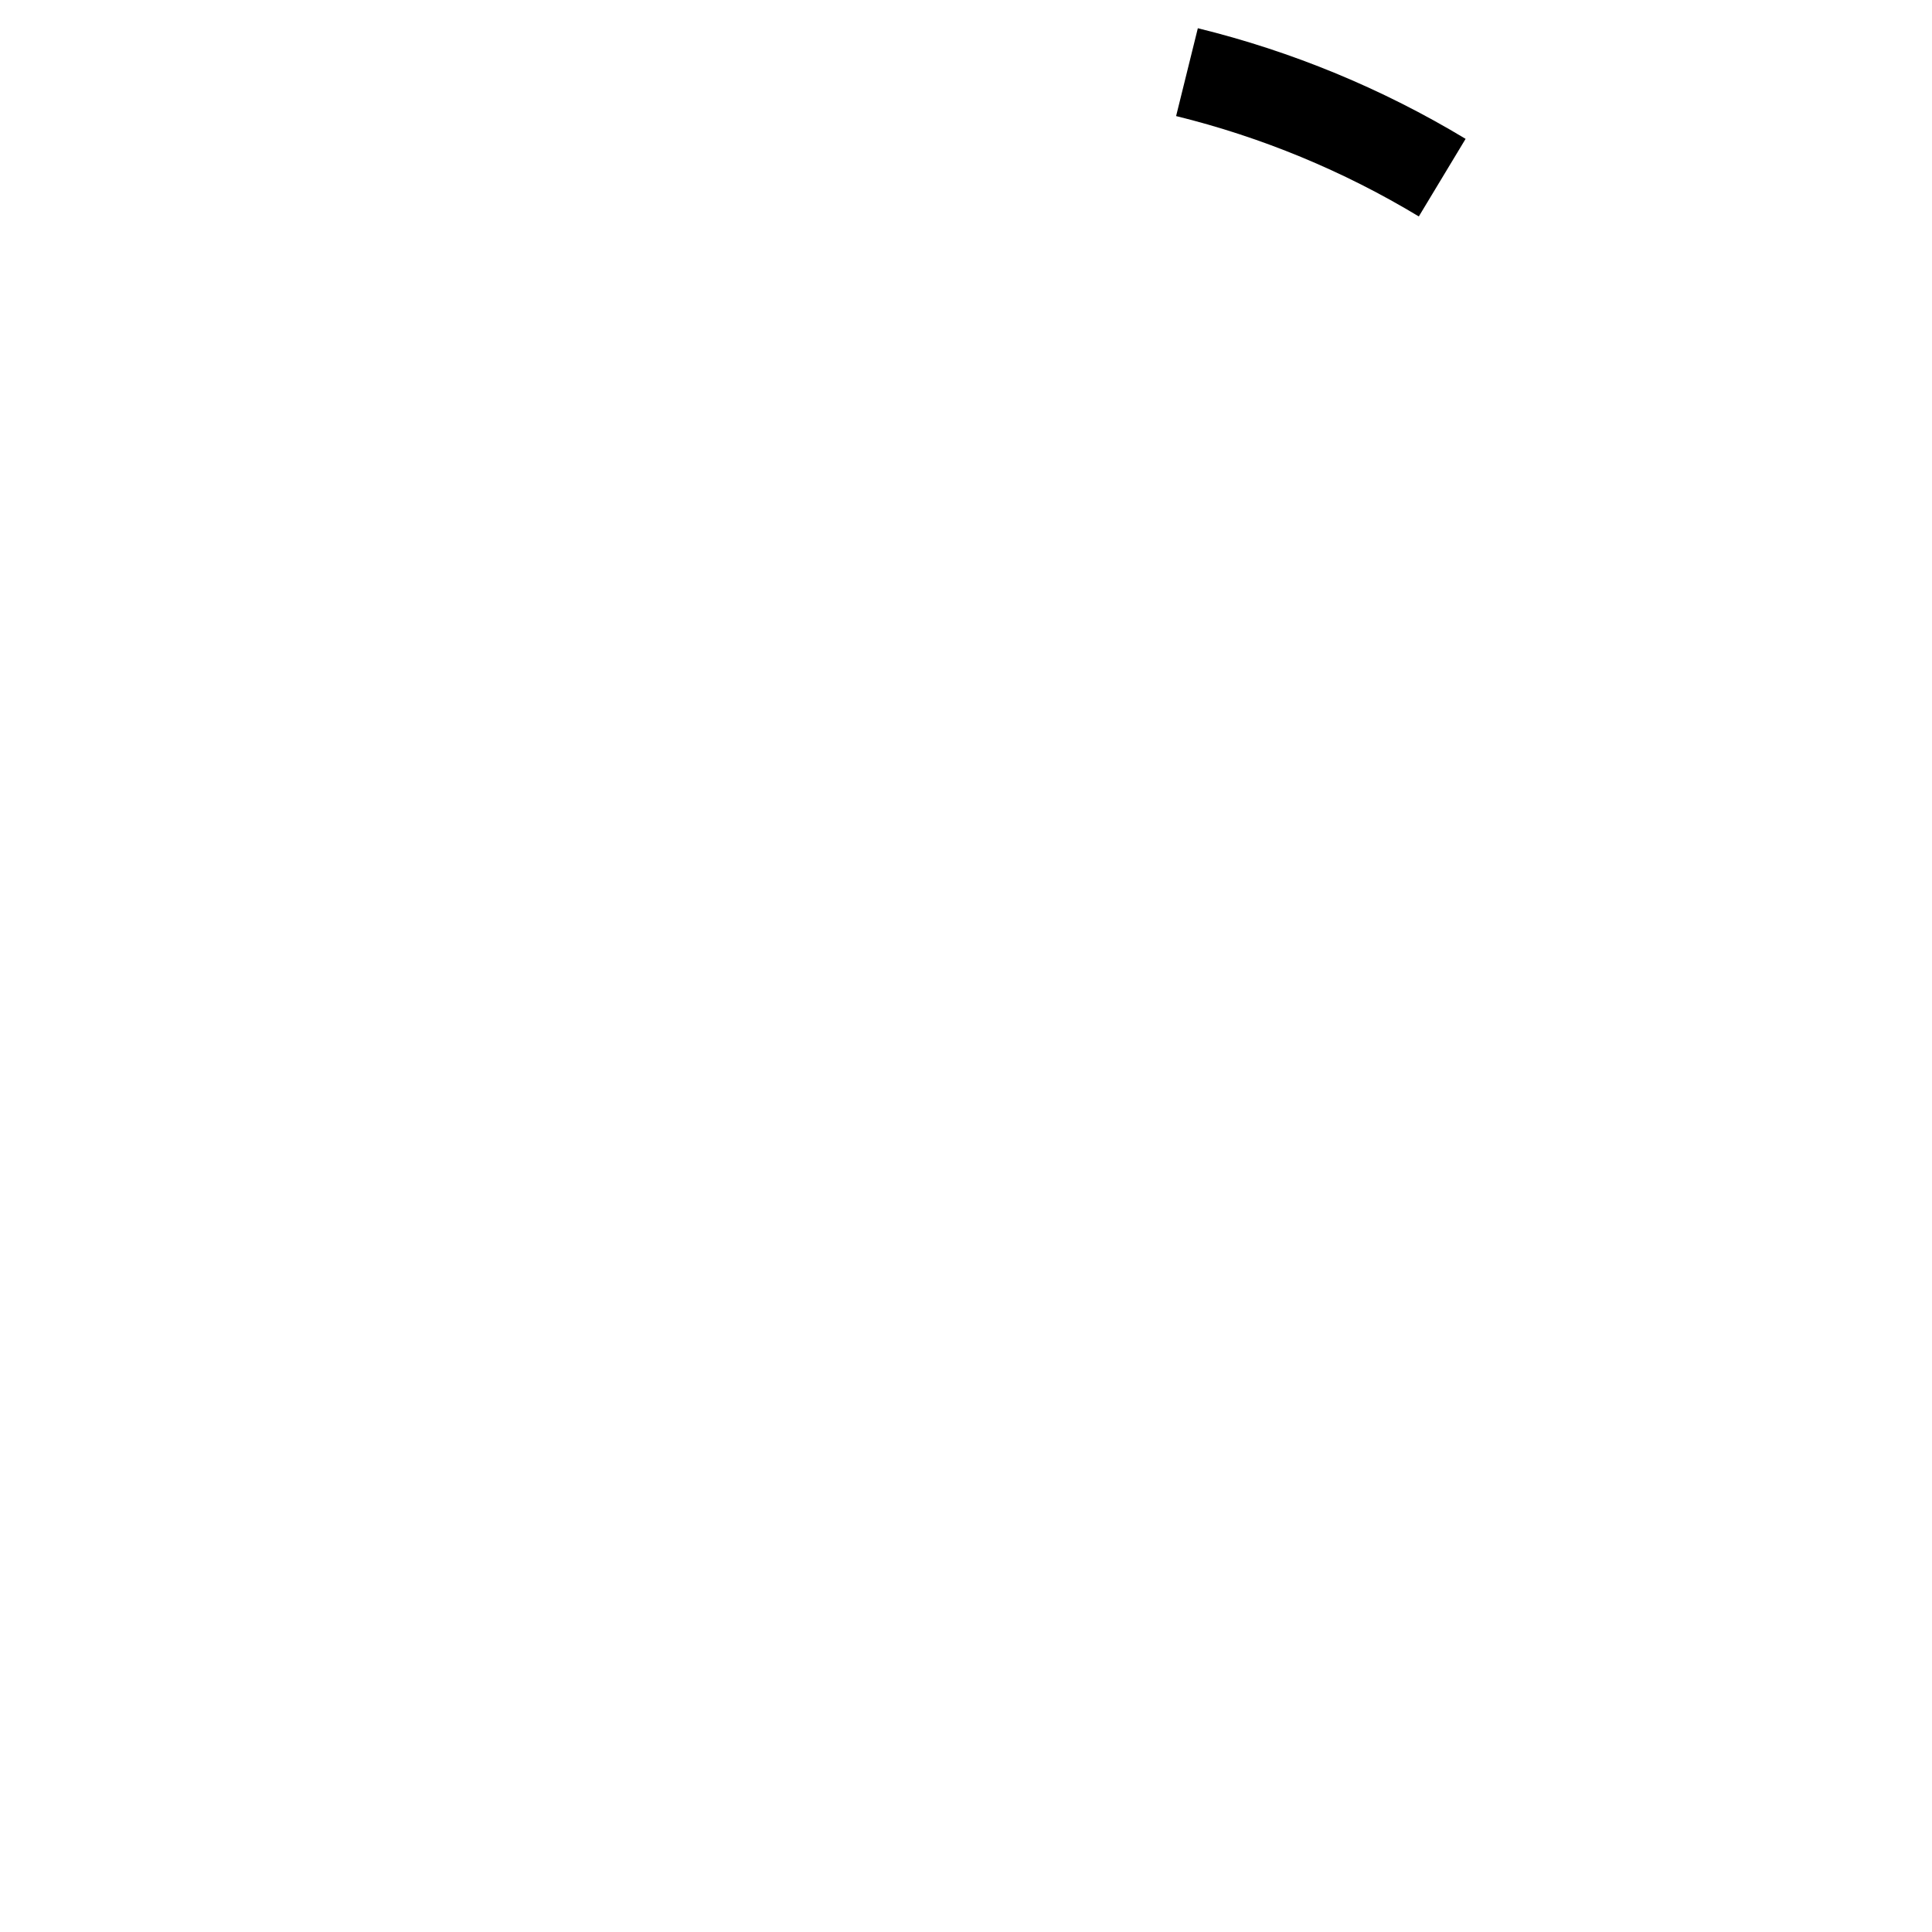
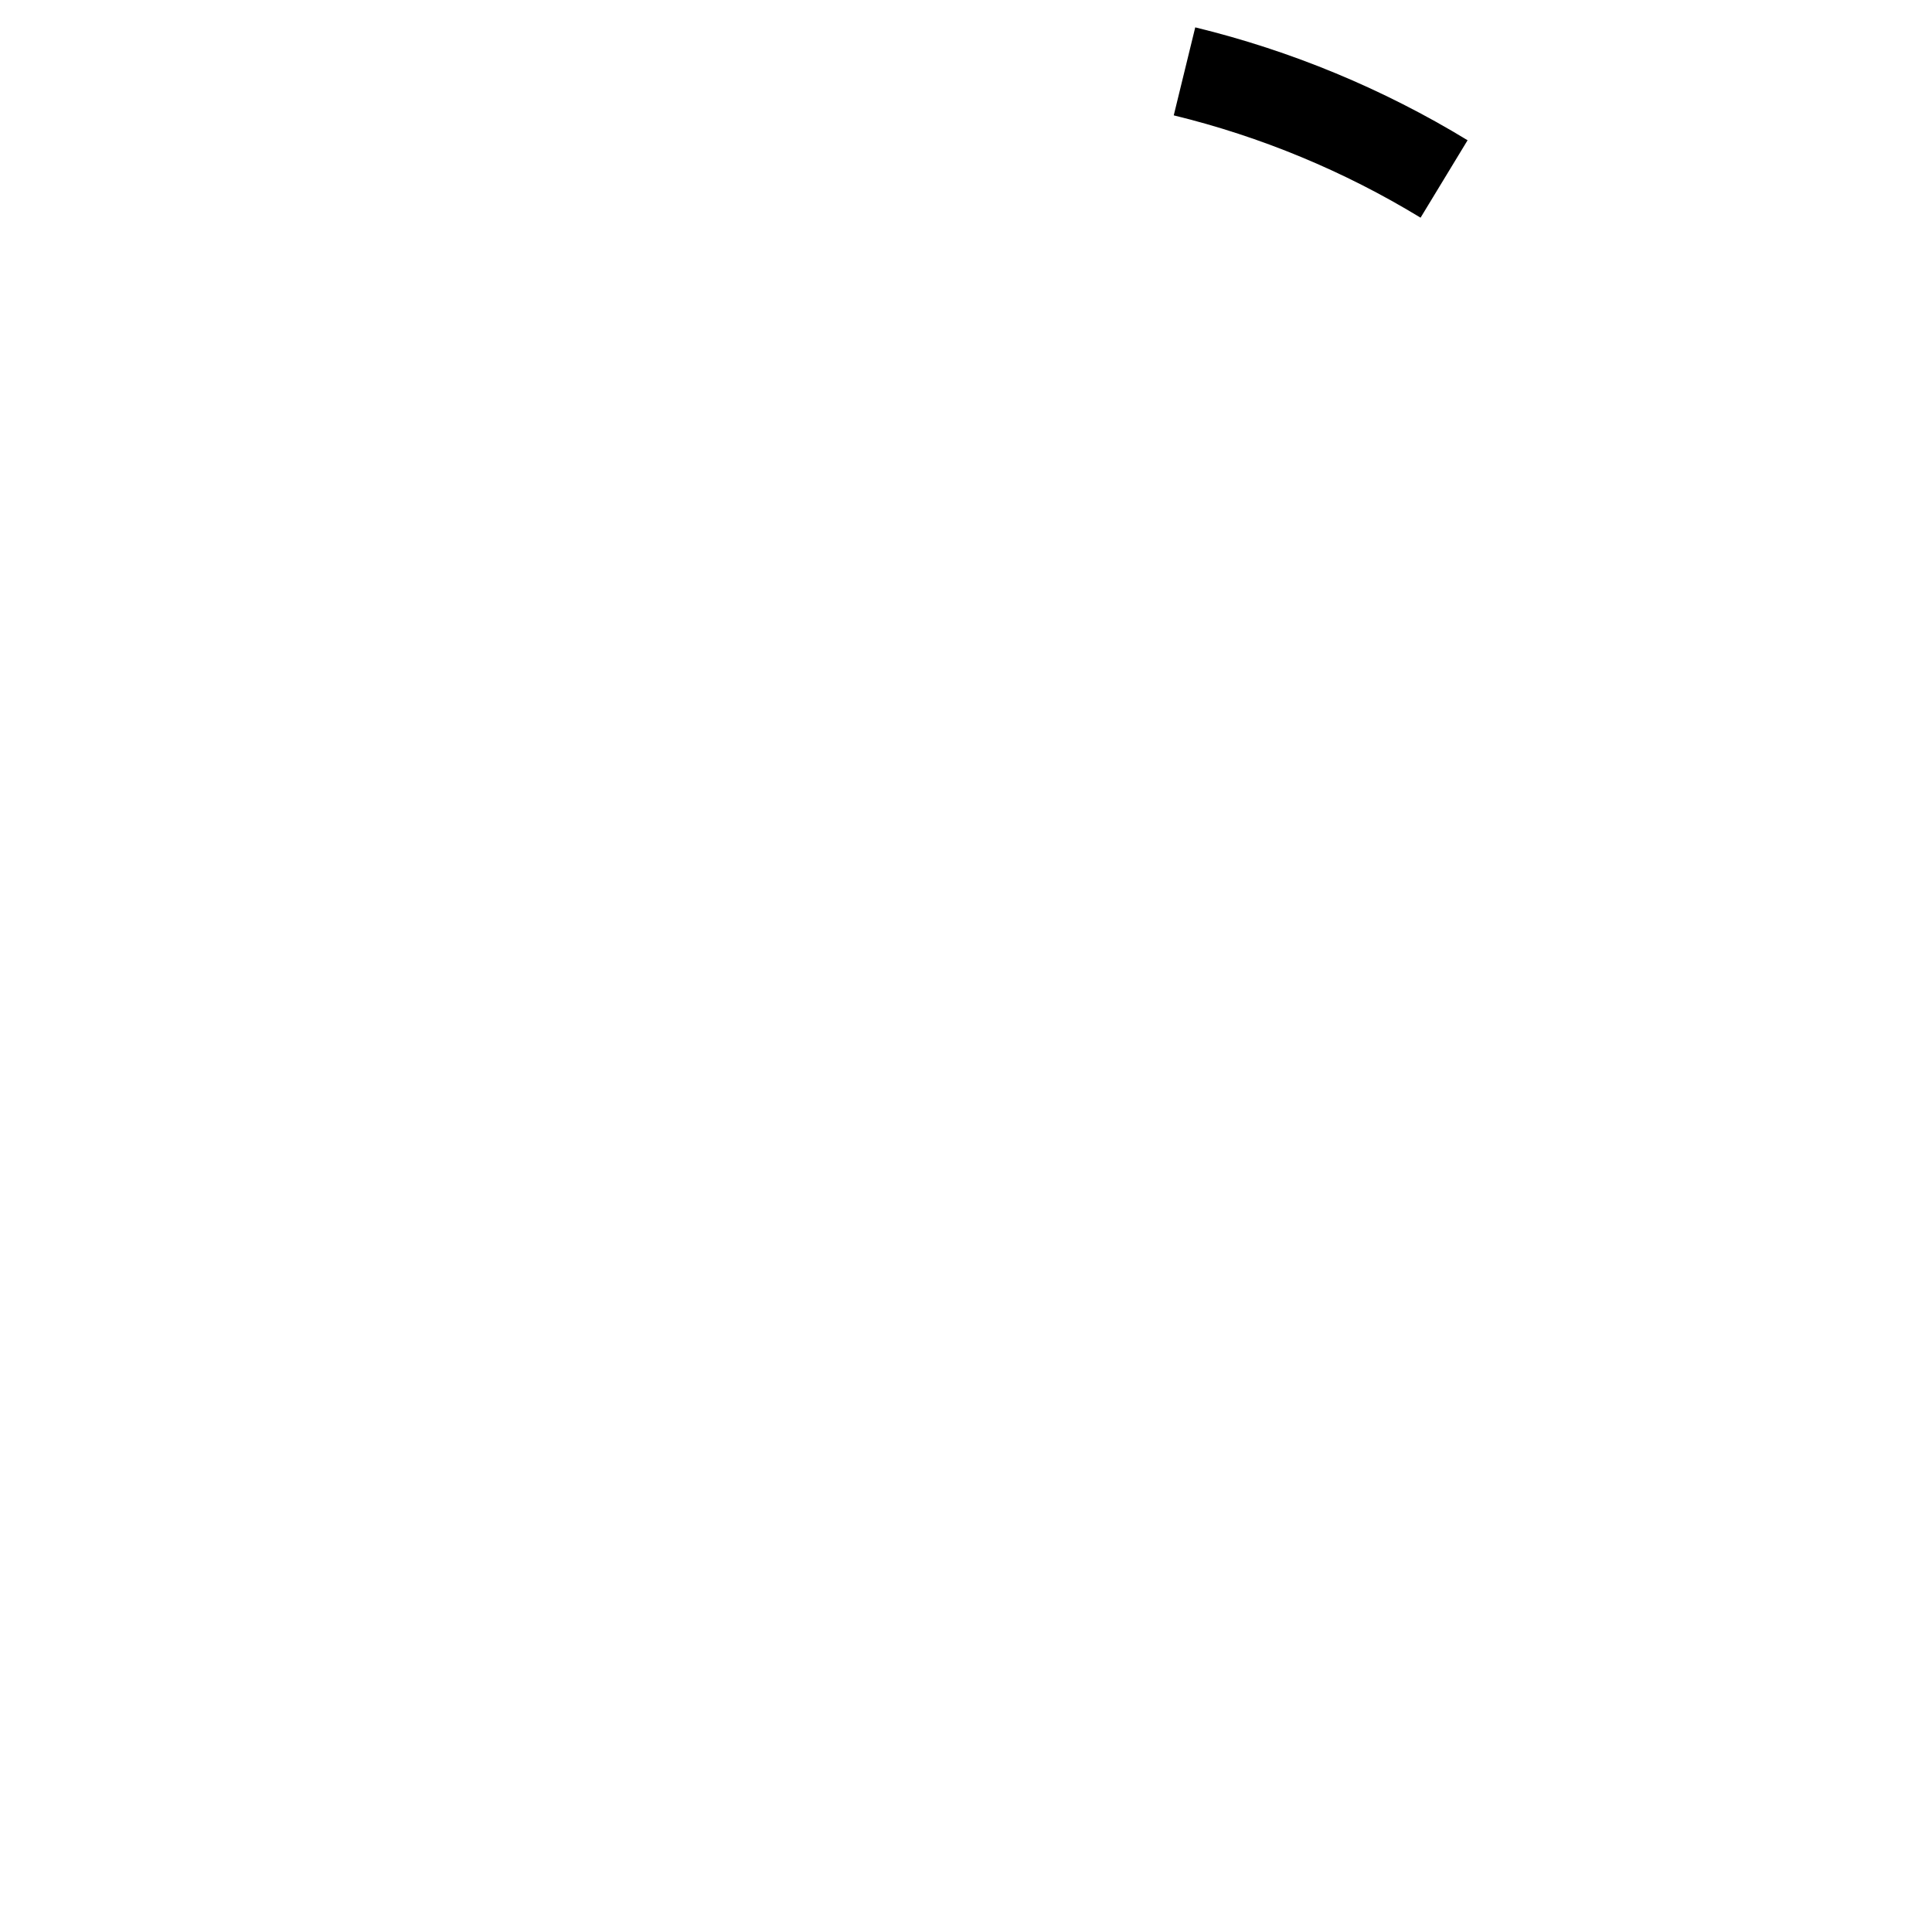
<svg xmlns="http://www.w3.org/2000/svg" width="128" height="128">
-   <path d="m79.36 1.87-1.44 5.82A57.84 57.84 0 0 1 94 14.34l3.1-5.14a63.76 63.76 0 0 0-17.74-7.33Z" />
+   <path d="m79.188 1.813-1.424 5.83a57.657 57.657 0 0 1 16.352 6.779l3.115-5.13a63.623 63.623 0 0 0-18.043-7.479Z" />
</svg>
